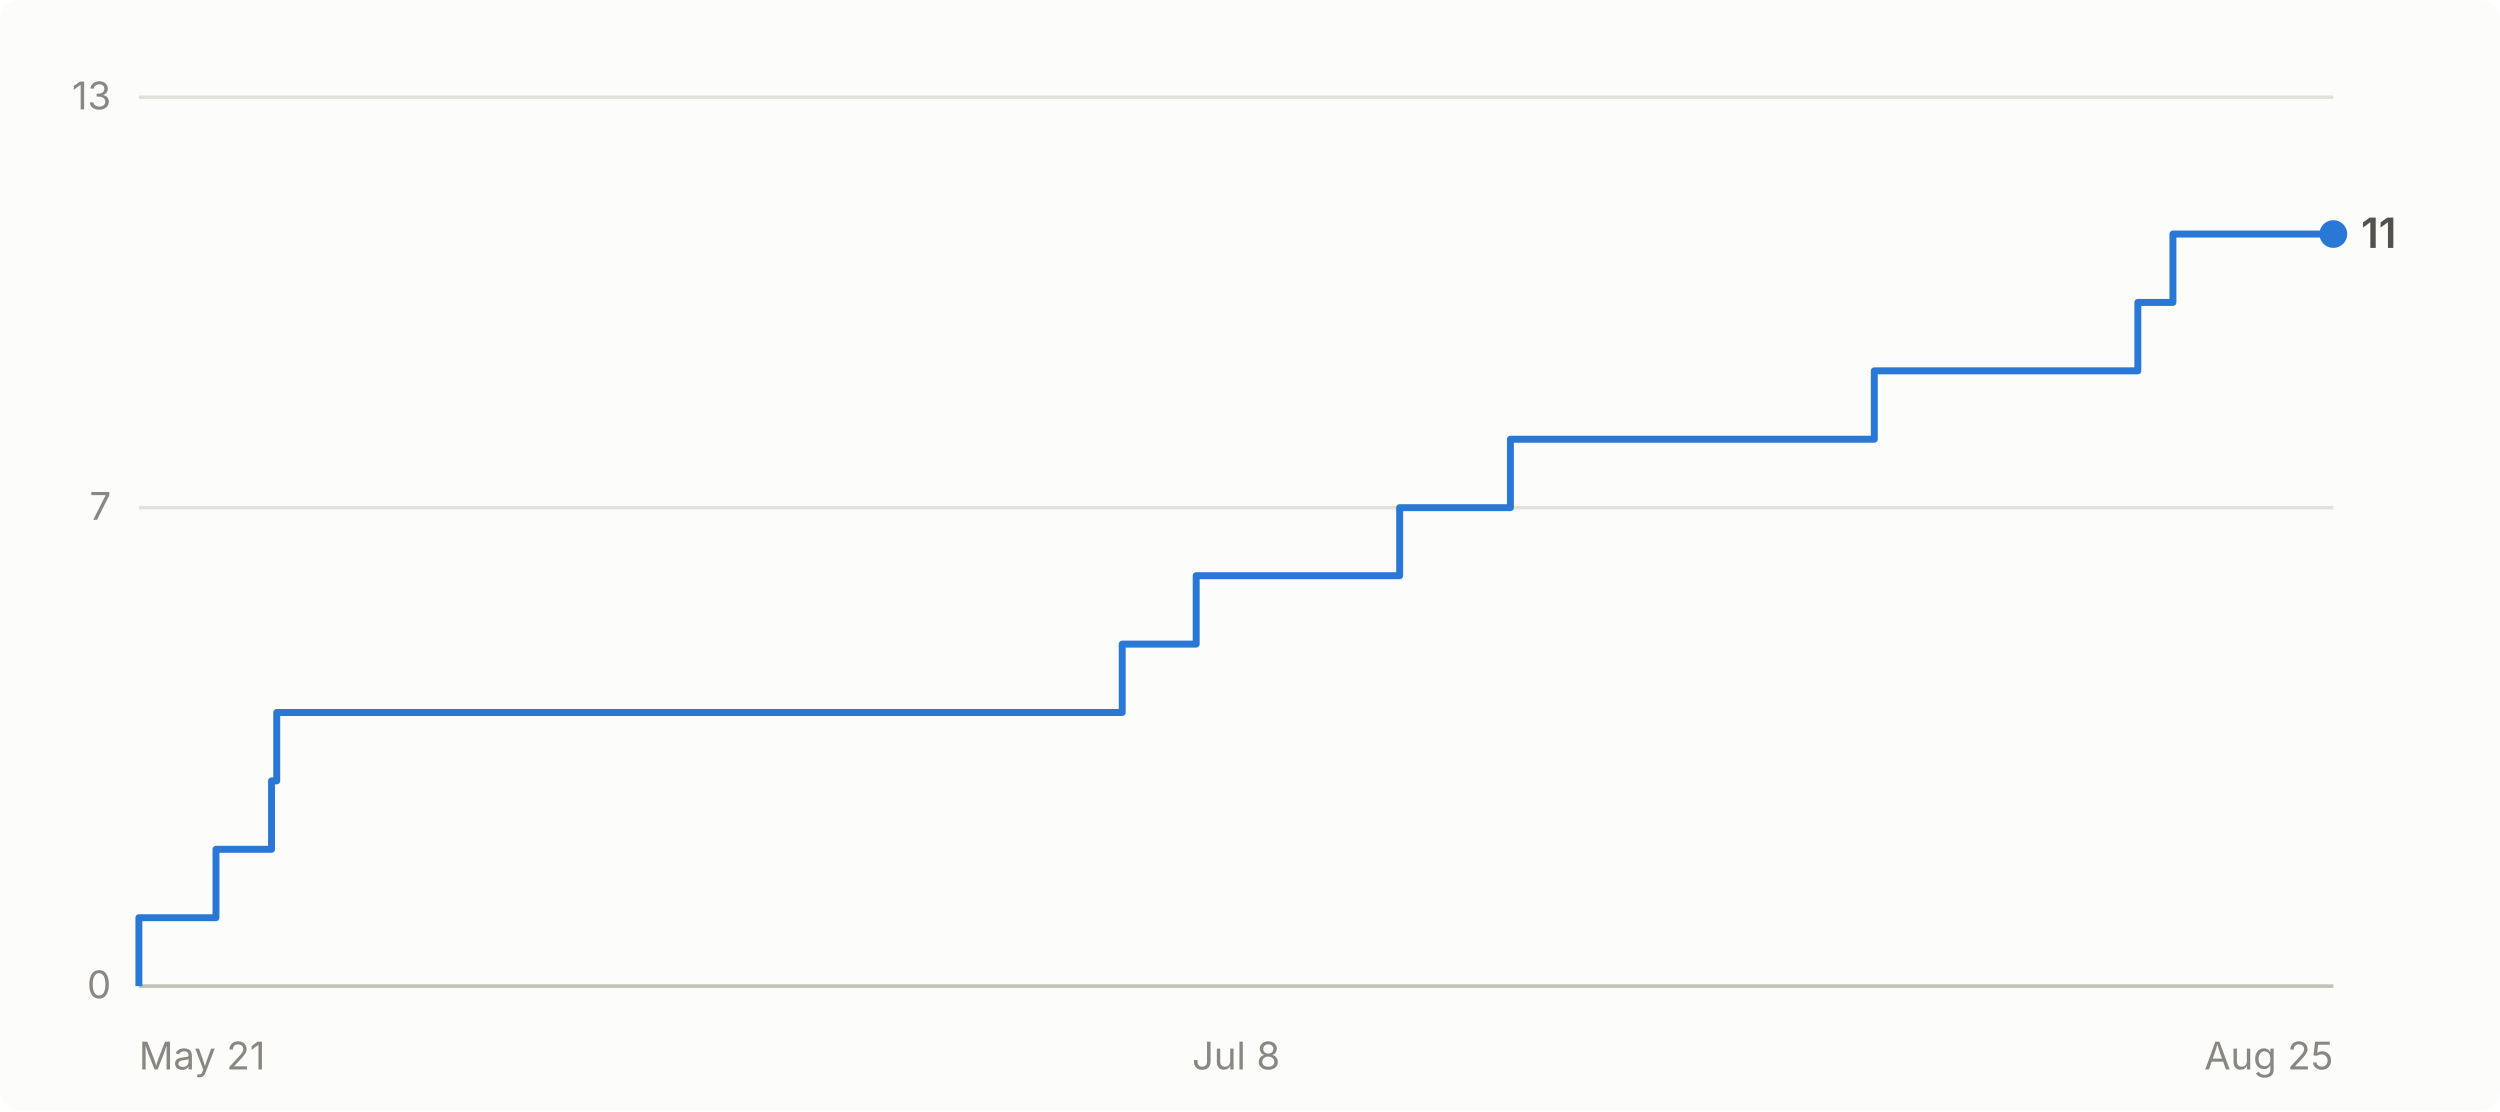
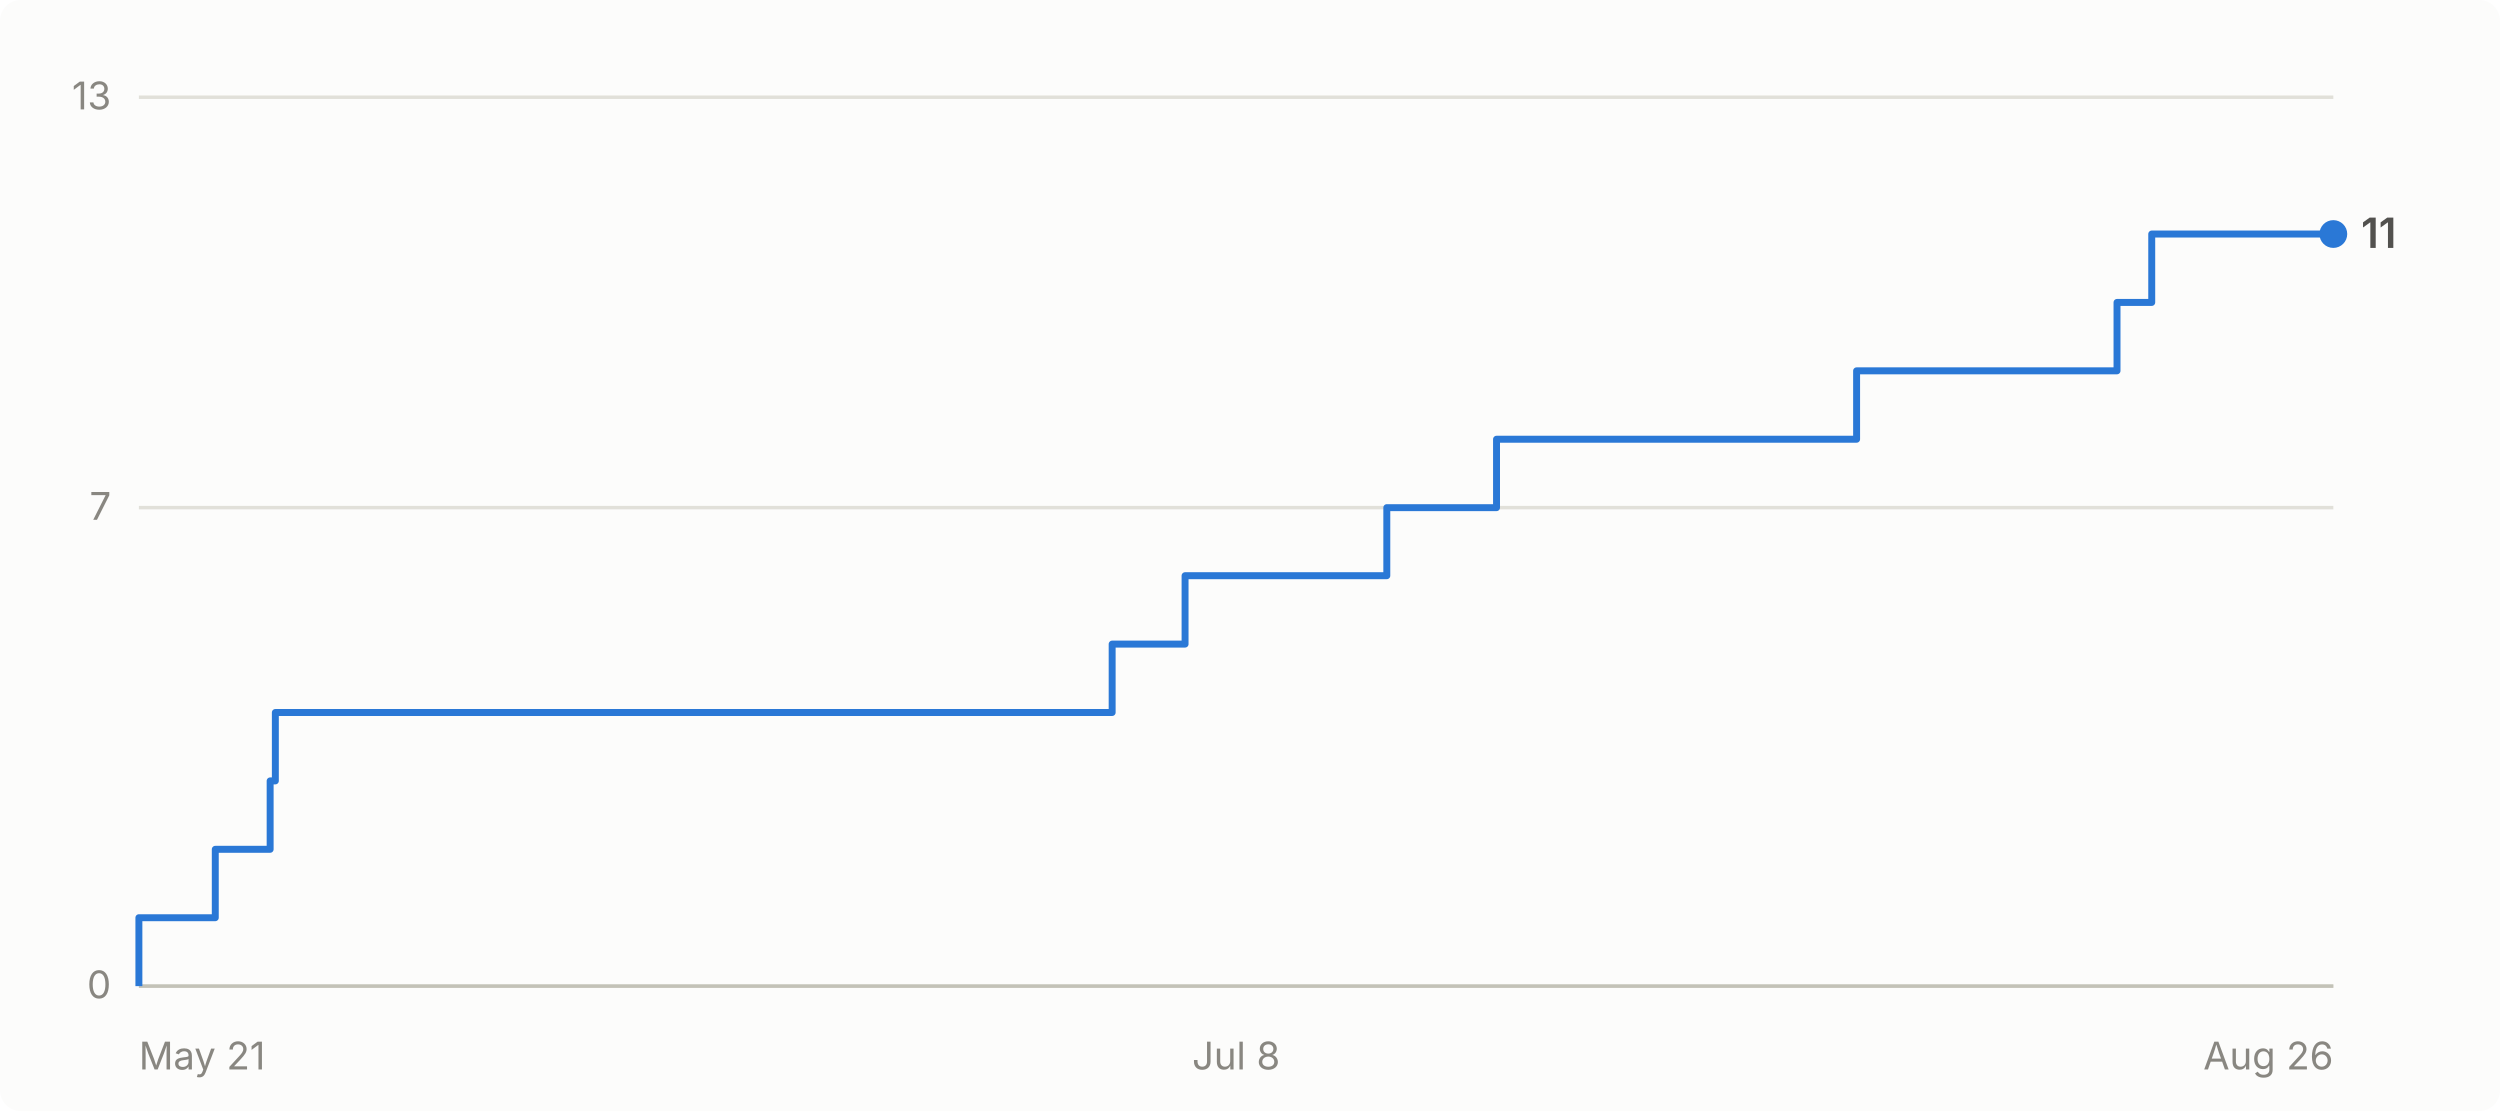
- <svg xmlns="http://www.w3.org/2000/svg" viewBox="0 0 720 320" width="720" height="320" role="img" aria-label="Cumulative GitHub stars for abhiunix/AgentHarbor: 11 as of Aug 25">
+ <svg xmlns="http://www.w3.org/2000/svg" viewBox="0 0 720 320" width="720" height="320" role="img" aria-label="Cumulative GitHub stars for abhiunix/AgentHarbor: 11 as of Aug 26">
  <rect width="720" height="320" fill="#fcfcfb" rx="6" />
  <g font-family="system-ui, -apple-system, 'Segoe UI', sans-serif">
    <line x1="40" y1="284.0" x2="672" y2="284.0" stroke="#e1e0d9" stroke-width="1" />
    <text x="32" y="287.5" text-anchor="end" fill="#898781" font-size="11">0</text>
    <line x1="40" y1="146.2" x2="672" y2="146.2" stroke="#e1e0d9" stroke-width="1" />
    <text x="32" y="149.7" text-anchor="end" fill="#898781" font-size="11">7</text>
    <line x1="40" y1="28.0" x2="672" y2="28.0" stroke="#e1e0d9" stroke-width="1" />
    <text x="32" y="31.5" text-anchor="end" fill="#898781" font-size="11">13</text>
    <line x1="40" y1="284" x2="672" y2="284" stroke="#c3c2b7" stroke-width="1" />
    <text x="40.0" y="308" text-anchor="start" fill="#898781" font-size="11">May 21</text>
    <text x="356.0" y="308" text-anchor="middle" fill="#898781" font-size="11">Jul 8</text>
-     <text x="672.0" y="308" text-anchor="end" fill="#898781" font-size="11">Aug 25</text>
-     <path d="M 40.0 284.0 L 40.0 284.0 L 40.0 264.3 L 62.2 264.3 L 62.2 244.6 L 78.2 244.6 L 78.2 224.9 L 79.7 224.9 L 79.7 205.2 L 323.2 205.2 L 323.2 185.5 L 344.5 185.5 L 344.5 165.8 L 403.1 165.8 L 403.1 146.2 L 435.0 146.2 L 435.0 126.5 L 539.8 126.5 L 539.8 106.8 L 615.7 106.8 L 615.7 87.1 L 625.8 87.1 L 625.8 67.4 L 672.0 67.4" fill="none" stroke="#2a78d6" stroke-width="2" stroke-linejoin="round" />
+     <text x="672.0" y="308" text-anchor="end" fill="#898781" font-size="11">Aug 26</text>
+     <path d="M 40.0 284.0 L 40.0 284.0 L 40.0 264.3 L 62.0 264.3 L 62.0 244.6 L 77.8 244.6 L 77.8 224.9 L 79.3 224.9 L 79.3 205.2 L 320.3 205.2 L 320.3 185.5 L 341.3 185.5 L 341.3 165.8 L 399.4 165.8 L 399.4 146.2 L 431.0 146.2 L 431.0 126.5 L 534.7 126.5 L 534.7 106.8 L 609.7 106.8 L 609.7 87.1 L 619.7 87.1 L 619.7 67.4 L 672.0 67.4" fill="none" stroke="#2a78d6" stroke-width="2" stroke-linejoin="round" />
    <circle cx="672.0" cy="67.4" r="4" fill="#2a78d6" />
    <text x="680.0" y="71.4" fill="#52514e" font-size="12" font-weight="600">11</text>
  </g>
</svg>
